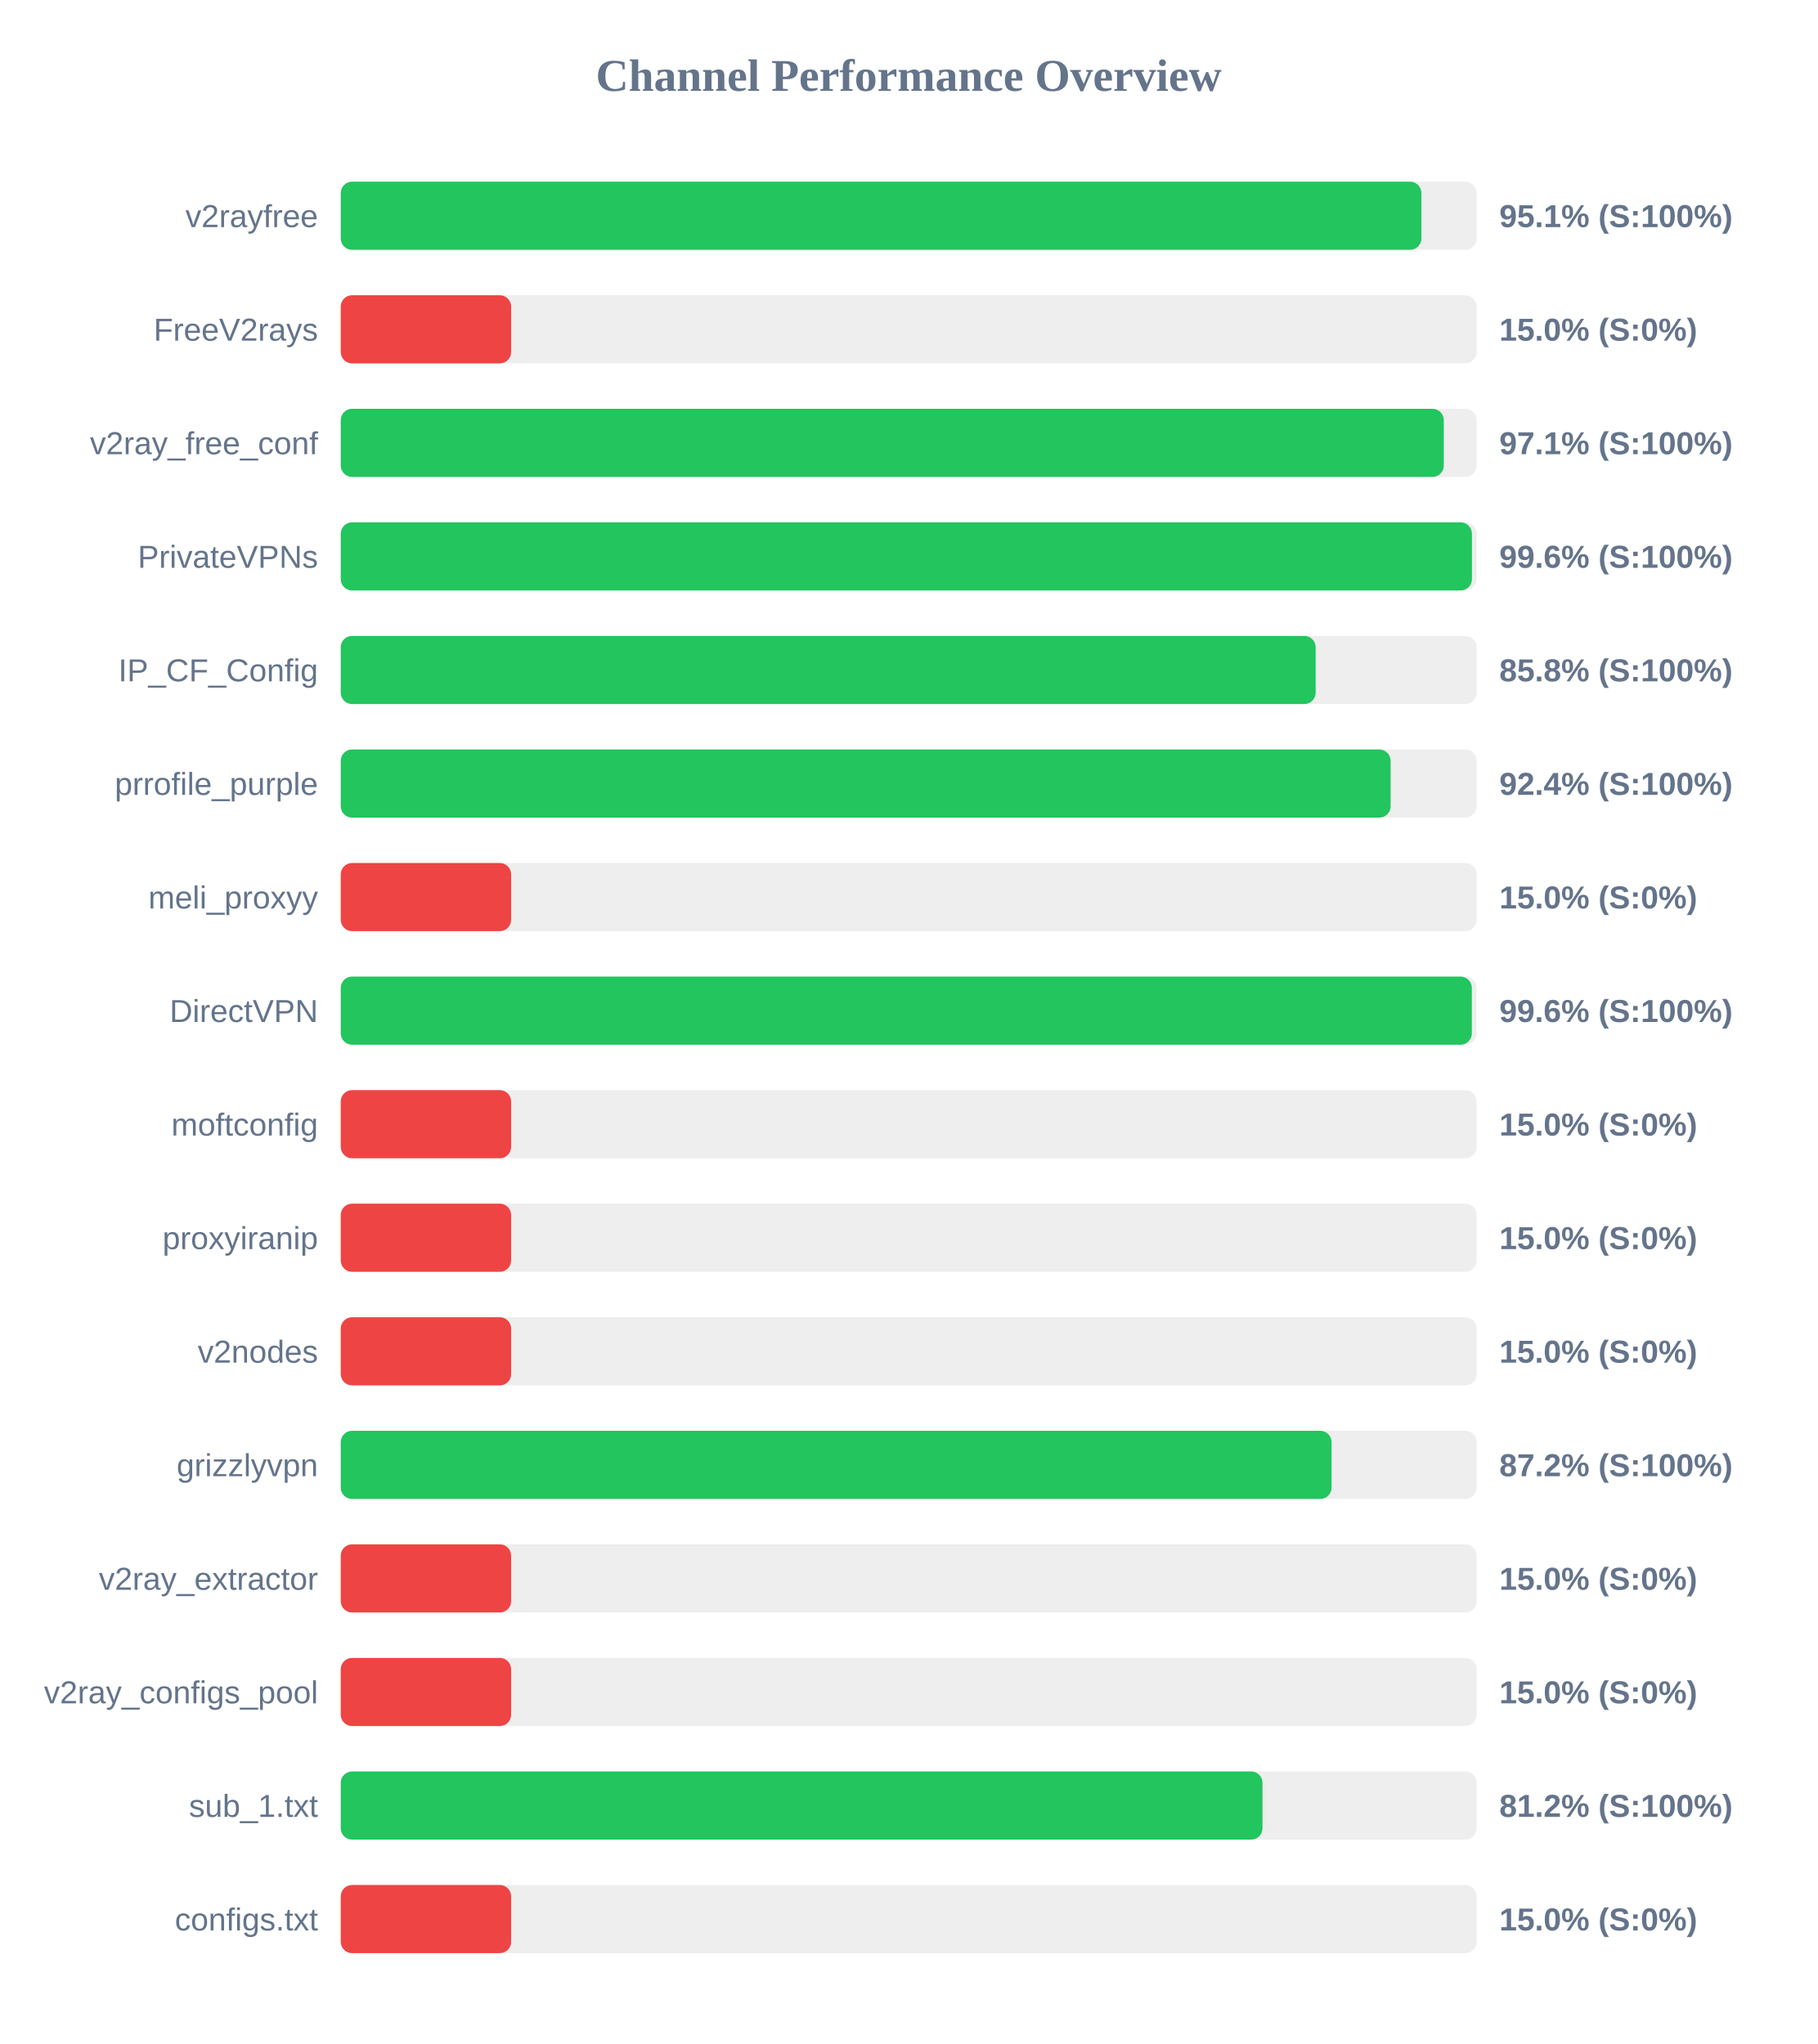
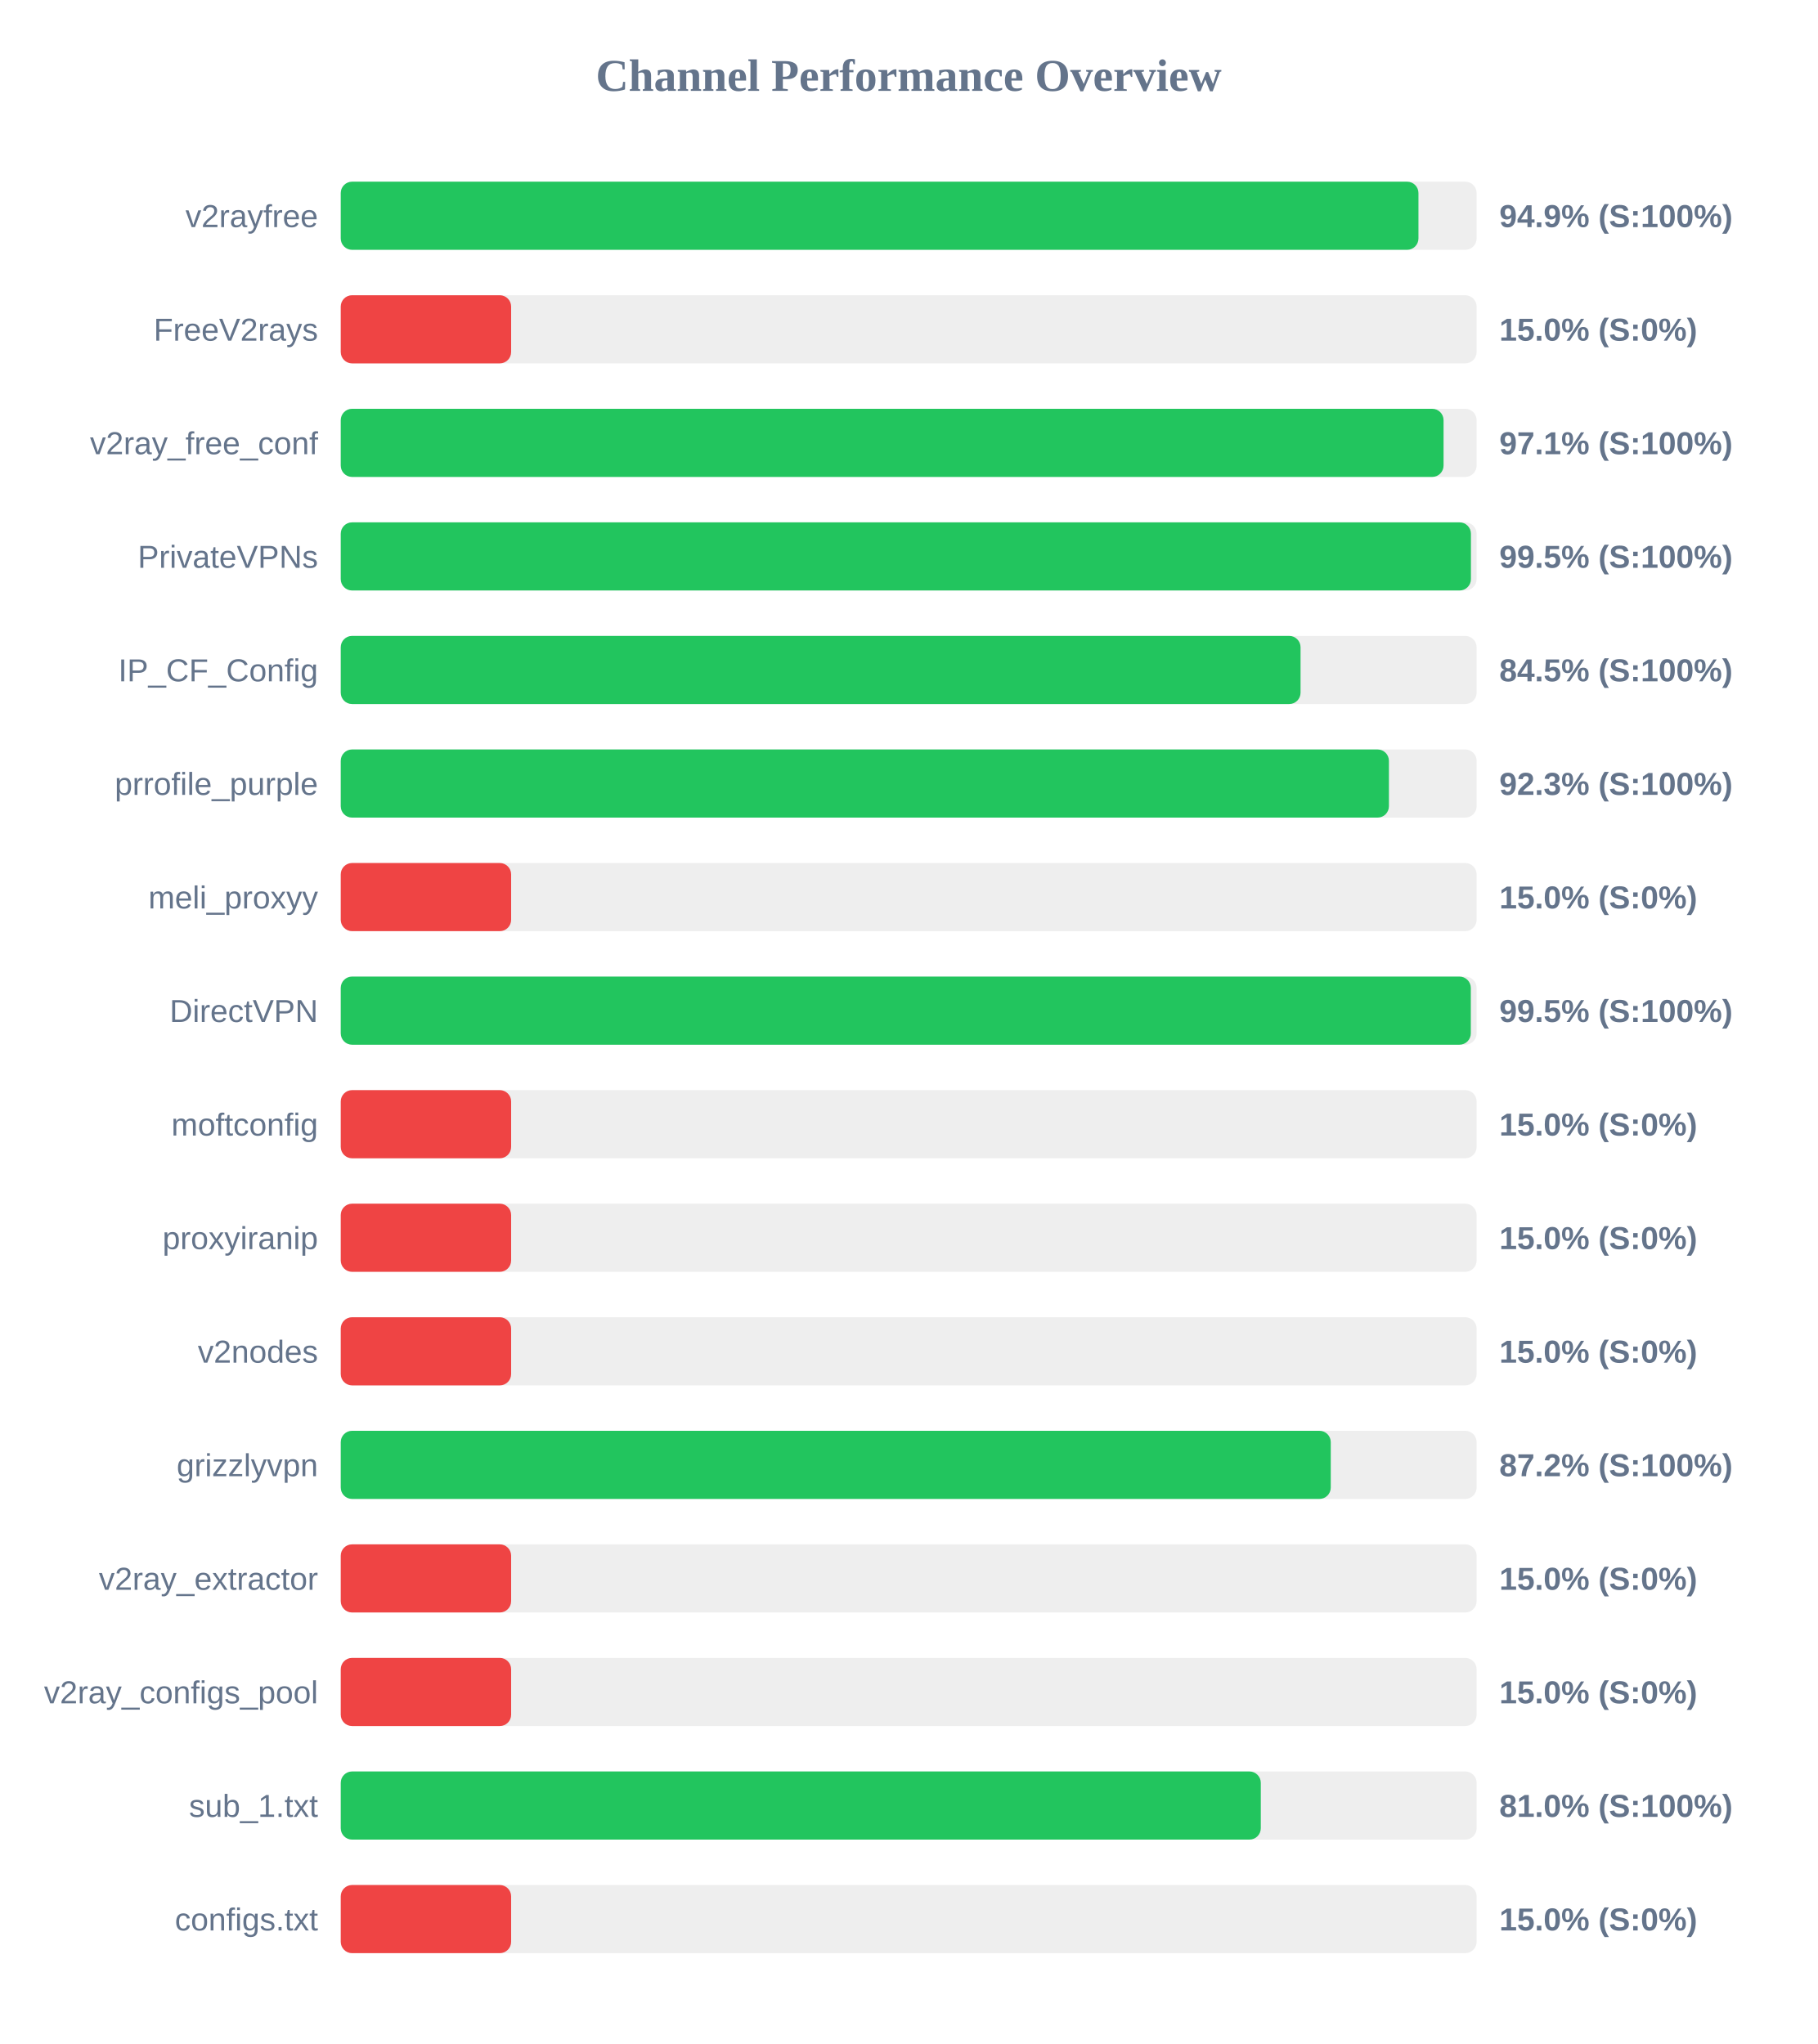
<svg xmlns="http://www.w3.org/2000/svg" width="800" height="900" version="1.1">
  <style>
        .row { font: 14px Arial; fill: #64748b; }
        .score { font: bold 14px Arial; fill: #64748b; }
    </style>
  <text x="400" y="40" text-anchor="middle" font-size="20px" font-weight="bold" fill="#64748b">Channel Performance Overview</text>
  <rect x="150" y="80" width="500" height="30" fill="#eee" rx="5" />
-   <rect x="150" y="80" width="475.7" height="30" fill="#22c55e" rx="5" />
+   <rect x="150" y="80" width="474.4" height="30" fill="#22c55e" rx="5" />
  <text x="140" y="100" text-anchor="end" class="row">v2rayfree</text>
-   <text x="660" y="100" text-anchor="start" class="score">95.1% (S:100%)</text>
+   <text x="660" y="100" text-anchor="start" class="score">94.9% (S:100%)</text>
  <rect x="150" y="130" width="500" height="30" fill="#eee" rx="5" />
  <rect x="150" y="130" width="75.0" height="30" fill="#ef4444" rx="5" />
  <text x="140" y="150" text-anchor="end" class="row">FreeV2rays</text>
  <text x="660" y="150" text-anchor="start" class="score">15.0% (S:0%)</text>
  <rect x="150" y="180" width="500" height="30" fill="#eee" rx="5" />
-   <rect x="150" y="180" width="485.55" height="30" fill="#22c55e" rx="5" />
+   <rect x="150" y="180" width="485.45" height="30" fill="#22c55e" rx="5" />
  <text x="140" y="200" text-anchor="end" class="row">v2ray_free_conf</text>
  <text x="660" y="200" text-anchor="start" class="score">97.1% (S:100%)</text>
  <rect x="150" y="230" width="500" height="30" fill="#eee" rx="5" />
-   <rect x="150" y="230" width="497.95" height="30" fill="#22c55e" rx="5" />
+   <rect x="150" y="230" width="497.5" height="30" fill="#22c55e" rx="5" />
  <text x="140" y="250" text-anchor="end" class="row">PrivateVPNs</text>
-   <text x="660" y="250" text-anchor="start" class="score">99.6% (S:100%)</text>
+   <text x="660" y="250" text-anchor="start" class="score">99.5% (S:100%)</text>
  <rect x="150" y="280" width="500" height="30" fill="#eee" rx="5" />
-   <rect x="150" y="280" width="429.15" height="30" fill="#22c55e" rx="5" />
+   <rect x="150" y="280" width="422.5" height="30" fill="#22c55e" rx="5" />
  <text x="140" y="300" text-anchor="end" class="row">IP_CF_Config</text>
-   <text x="660" y="300" text-anchor="start" class="score">85.8% (S:100%)</text>
+   <text x="660" y="300" text-anchor="start" class="score">84.5% (S:100%)</text>
  <rect x="150" y="330" width="500" height="30" fill="#eee" rx="5" />
-   <rect x="150" y="330" width="462.15" height="30" fill="#22c55e" rx="5" />
+   <rect x="150" y="330" width="461.4" height="30" fill="#22c55e" rx="5" />
  <text x="140" y="350" text-anchor="end" class="row">prrofile_purple</text>
-   <text x="660" y="350" text-anchor="start" class="score">92.4% (S:100%)</text>
+   <text x="660" y="350" text-anchor="start" class="score">92.3% (S:100%)</text>
  <rect x="150" y="380" width="500" height="30" fill="#eee" rx="5" />
  <rect x="150" y="380" width="75.0" height="30" fill="#ef4444" rx="5" />
  <text x="140" y="400" text-anchor="end" class="row">meli_proxyy</text>
  <text x="660" y="400" text-anchor="start" class="score">15.0% (S:0%)</text>
  <rect x="150" y="430" width="500" height="30" fill="#eee" rx="5" />
-   <rect x="150" y="430" width="497.9" height="30" fill="#22c55e" rx="5" />
+   <rect x="150" y="430" width="497.45" height="30" fill="#22c55e" rx="5" />
  <text x="140" y="450" text-anchor="end" class="row">DirectVPN</text>
-   <text x="660" y="450" text-anchor="start" class="score">99.6% (S:100%)</text>
+   <text x="660" y="450" text-anchor="start" class="score">99.5% (S:100%)</text>
  <rect x="150" y="480" width="500" height="30" fill="#eee" rx="5" />
  <rect x="150" y="480" width="75.0" height="30" fill="#ef4444" rx="5" />
  <text x="140" y="500" text-anchor="end" class="row">moftconfig</text>
  <text x="660" y="500" text-anchor="start" class="score">15.0% (S:0%)</text>
  <rect x="150" y="530" width="500" height="30" fill="#eee" rx="5" />
  <rect x="150" y="530" width="75.0" height="30" fill="#ef4444" rx="5" />
  <text x="140" y="550" text-anchor="end" class="row">proxyiranip</text>
  <text x="660" y="550" text-anchor="start" class="score">15.0% (S:0%)</text>
  <rect x="150" y="580" width="500" height="30" fill="#eee" rx="5" />
  <rect x="150" y="580" width="75.0" height="30" fill="#ef4444" rx="5" />
  <text x="140" y="600" text-anchor="end" class="row">v2nodes</text>
  <text x="660" y="600" text-anchor="start" class="score">15.0% (S:0%)</text>
  <rect x="150" y="630" width="500" height="30" fill="#eee" rx="5" />
-   <rect x="150" y="630" width="436.15" height="30" fill="#22c55e" rx="5" />
+   <rect x="150" y="630" width="435.8" height="30" fill="#22c55e" rx="5" />
  <text x="140" y="650" text-anchor="end" class="row">grizzlyvpn</text>
  <text x="660" y="650" text-anchor="start" class="score">87.2% (S:100%)</text>
  <rect x="150" y="680" width="500" height="30" fill="#eee" rx="5" />
  <rect x="150" y="680" width="75.0" height="30" fill="#ef4444" rx="5" />
  <text x="140" y="700" text-anchor="end" class="row">v2ray_extractor</text>
  <text x="660" y="700" text-anchor="start" class="score">15.0% (S:0%)</text>
  <rect x="150" y="730" width="500" height="30" fill="#eee" rx="5" />
  <rect x="150" y="730" width="75.0" height="30" fill="#ef4444" rx="5" />
  <text x="140" y="750" text-anchor="end" class="row">v2ray_configs_pool</text>
  <text x="660" y="750" text-anchor="start" class="score">15.0% (S:0%)</text>
  <rect x="150" y="780" width="500" height="30" fill="#eee" rx="5" />
-   <rect x="150" y="780" width="405.75" height="30" fill="#22c55e" rx="5" />
+   <rect x="150" y="780" width="405.0" height="30" fill="#22c55e" rx="5" />
  <text x="140" y="800" text-anchor="end" class="row">sub_1.txt</text>
-   <text x="660" y="800" text-anchor="start" class="score">81.2% (S:100%)</text>
+   <text x="660" y="800" text-anchor="start" class="score">81.0% (S:100%)</text>
  <rect x="150" y="830" width="500" height="30" fill="#eee" rx="5" />
  <rect x="150" y="830" width="75.0" height="30" fill="#ef4444" rx="5" />
  <text x="140" y="850" text-anchor="end" class="row">configs.txt</text>
  <text x="660" y="850" text-anchor="start" class="score">15.0% (S:0%)</text>
</svg>
